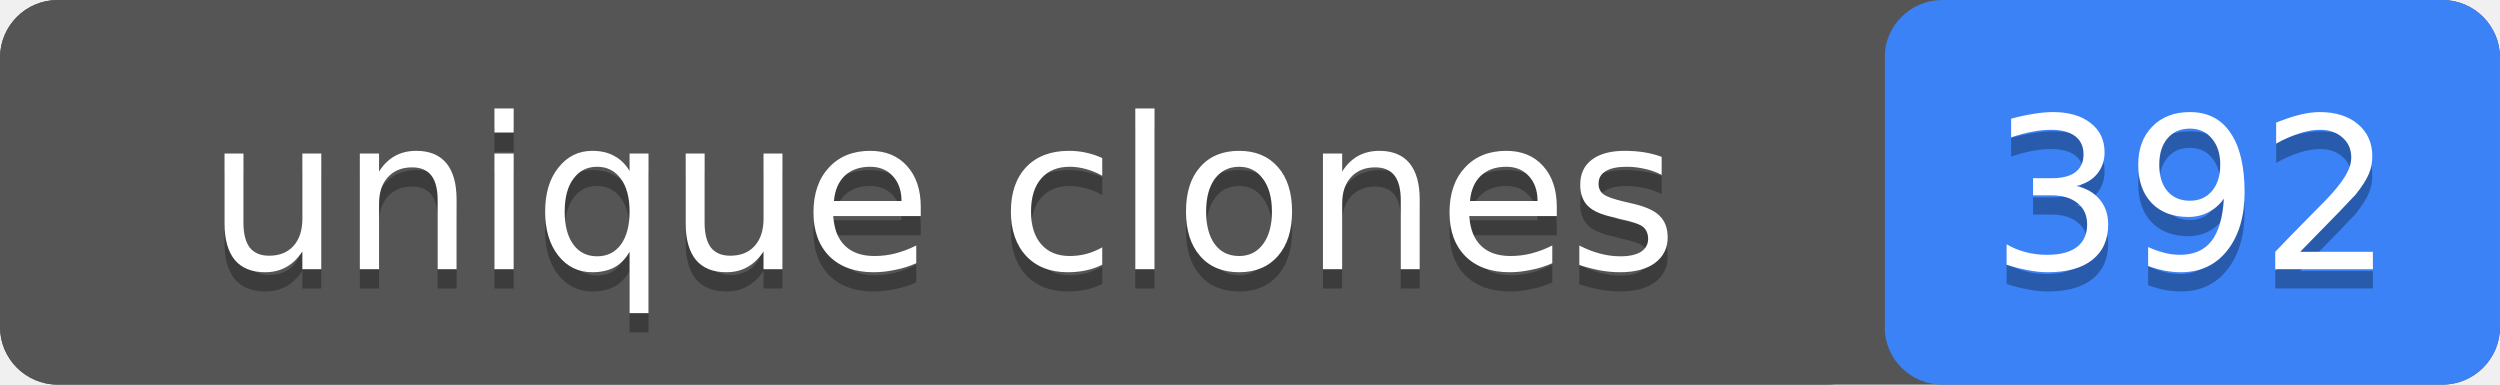
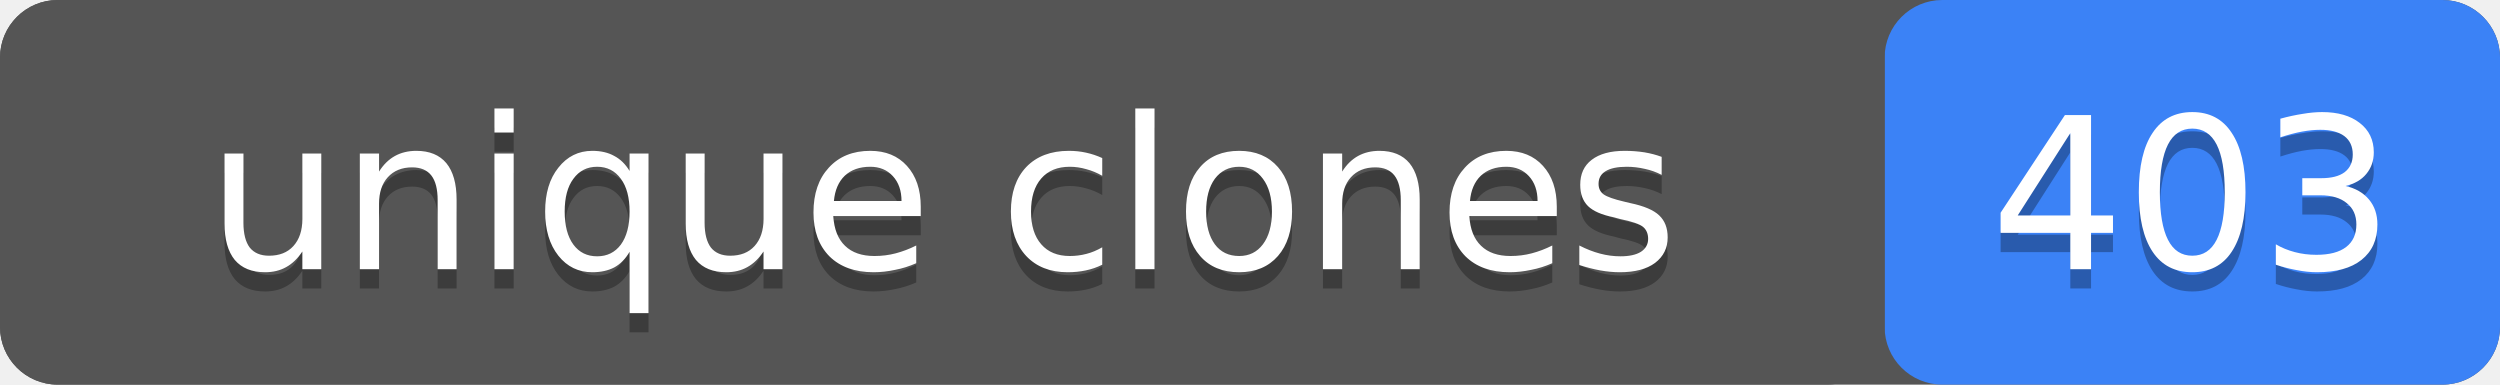
- <svg xmlns="http://www.w3.org/2000/svg" width="130" height="20" role="img" aria-label="unique clones: 392">
+ <svg xmlns="http://www.w3.org/2000/svg" width="130" height="20" role="img" aria-label="unique clones: 403">
  <rect width="130" height="20" rx="3" fill="#555" />
  <rect x="98" width="32" height="20" rx="3" fill="#3b82f6" />
  <rect width="98" height="20" rx="3" fill="#555" />
  <g fill="#fff" text-anchor="middle" font-family="Verdana,Geneva,DejaVu Sans,sans-serif" font-size="11">
    <text x="49" y="15" fill="#010101" fill-opacity=".3">unique clones</text>
    <text x="49" y="14">unique clones</text>
-     <text x="114" y="15" fill="#010101" fill-opacity=".3">392</text>
-     <text x="114" y="14">392</text>
+     <text x="114" y="15" fill="#010101" fill-opacity=".3">403</text>
+     <text x="114" y="14">403</text>
  </g>
</svg>
